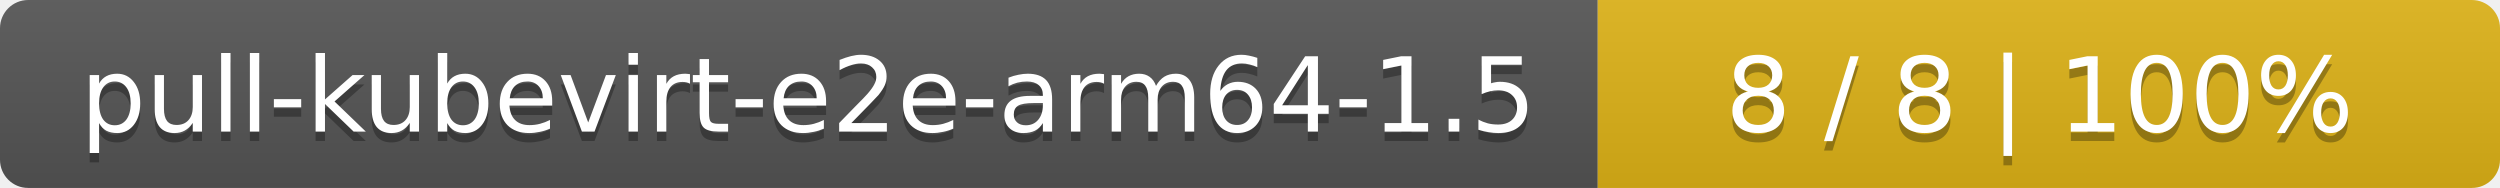
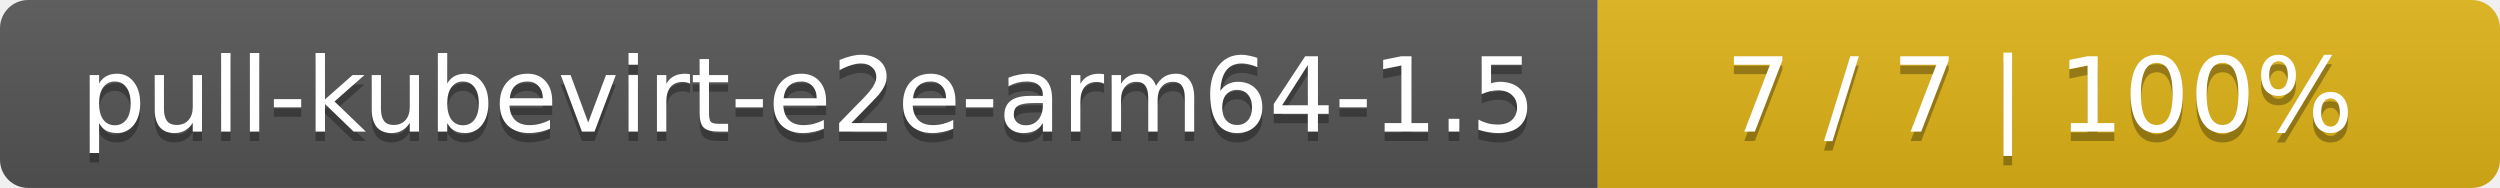
<svg xmlns="http://www.w3.org/2000/svg" width="266" height="20">
  <linearGradient id="smooth" x2="0" y2="100%">
    <stop offset="0" stop-color="#bbb" stop-opacity=".1" />
    <stop offset="1" stop-opacity=".1" />
  </linearGradient>
  <mask id="round">
    <rect width="266" height="20" rx="3" fill="#fff" />
  </mask>
  <g mask="url(#round)">
    <rect width="170" height="20" fill="#555" />
    <rect x="170" width="96" height="20" fill="#dfb317" />
    <rect width="266" height="20" fill="url(#smooth)" />
  </g>
  <g fill="#fff" text-anchor="middle" font-family="DejaVu Sans,Verdana,Geneva,sans-serif" font-size="11">
    <text x="86" y="15" fill="#010101" fill-opacity=".3">pull-kubevirt-e2e-arm64-1.5</text>
    <text x="86" y="14">pull-kubevirt-e2e-arm64-1.5</text>
-     <text x="217" y="15" fill="#010101" fill-opacity=".3">8 / 8    |    100%</text>
-     <text x="217" y="14">8 / 8    |    100%</text>
+     <text x="217" y="15" fill="#010101" fill-opacity=".3">7 / 7    |    100%</text>
+     <text x="217" y="14">7 / 7    |    100%</text>
  </g>
</svg>
